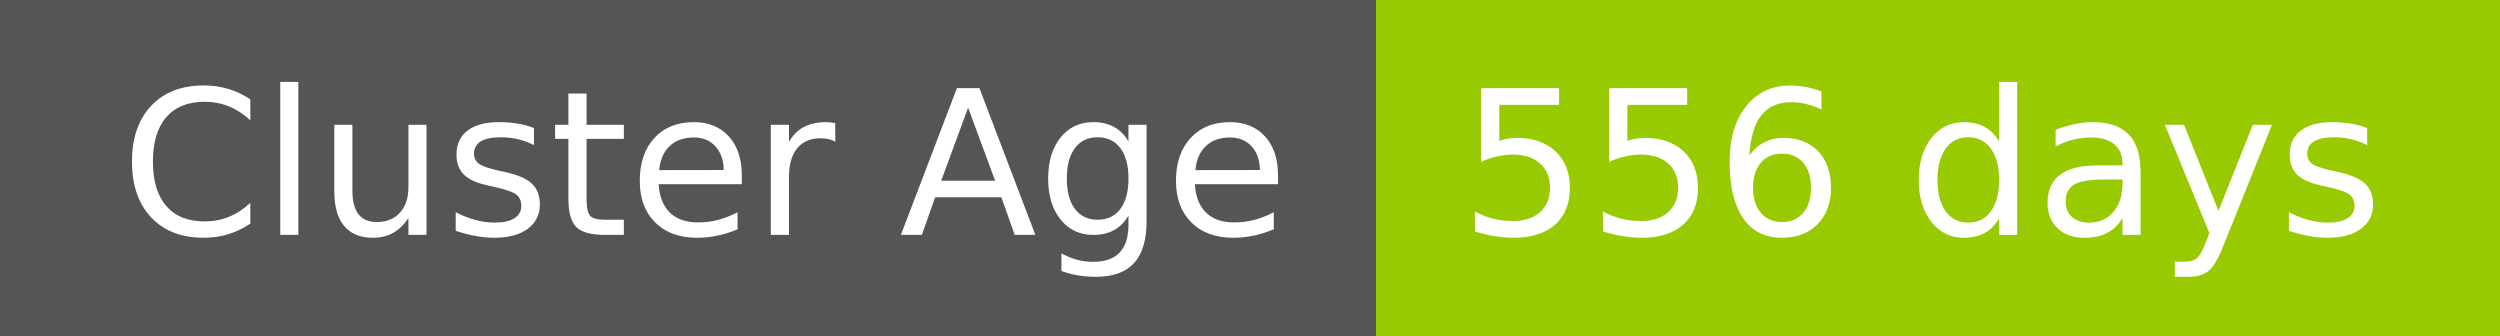
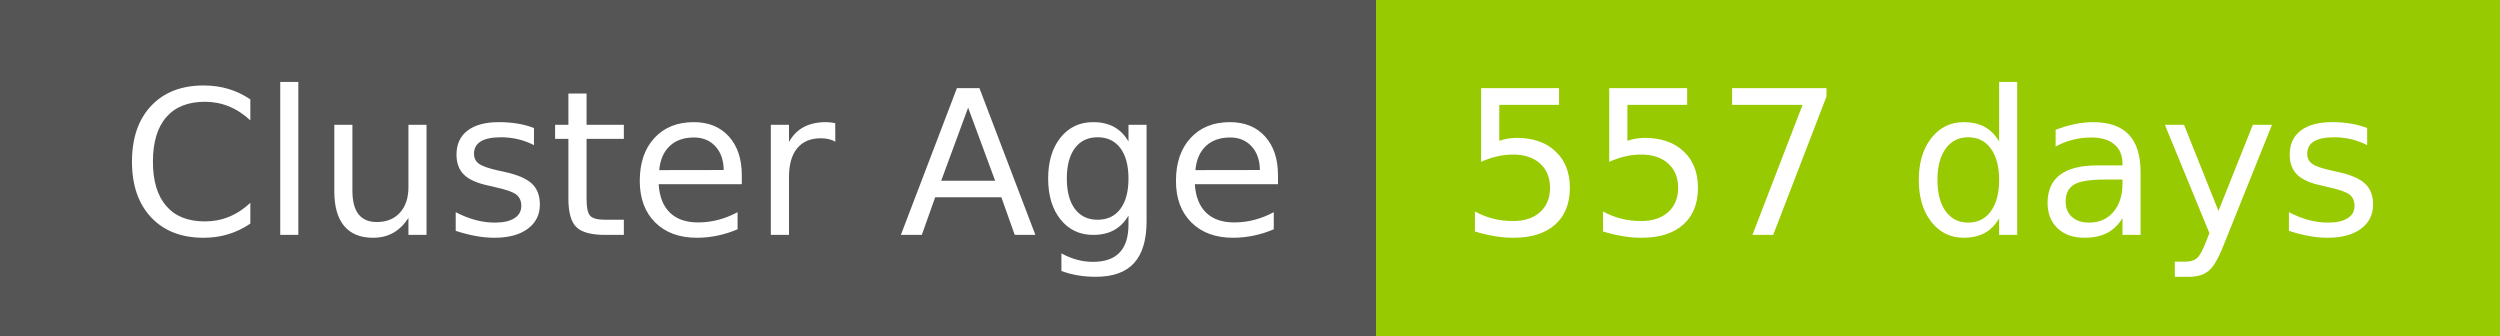
- <svg xmlns="http://www.w3.org/2000/svg" width="149" height="20" role="img" aria-label="Cluster Age: 556 days">
+ <svg xmlns="http://www.w3.org/2000/svg" width="149" height="20" role="img" aria-label="Cluster Age: 557 days">
  <g shape-rendering="crispEdges">
    <rect width="82" height="20" fill="#555" />
    <rect x="82" width="67" height="20" fill="#97ca00" />
  </g>
  <g fill="#fff" text-anchor="middle" font-family="Verdana,Geneva,DejaVu Sans,sans-serif" text-rendering="geometricPrecision" font-size="120">
    <text x="420" y="140" transform="scale(.1)" fill="#fff" textLength="694">Cluster Age</text>
-     <text x="1145" y="140" transform="scale(.1)" fill="#fff" textLength="551">556 days</text>
+     <text x="1145" y="140" transform="scale(.1)" fill="#fff" textLength="551">557 days</text>
  </g>
</svg>
